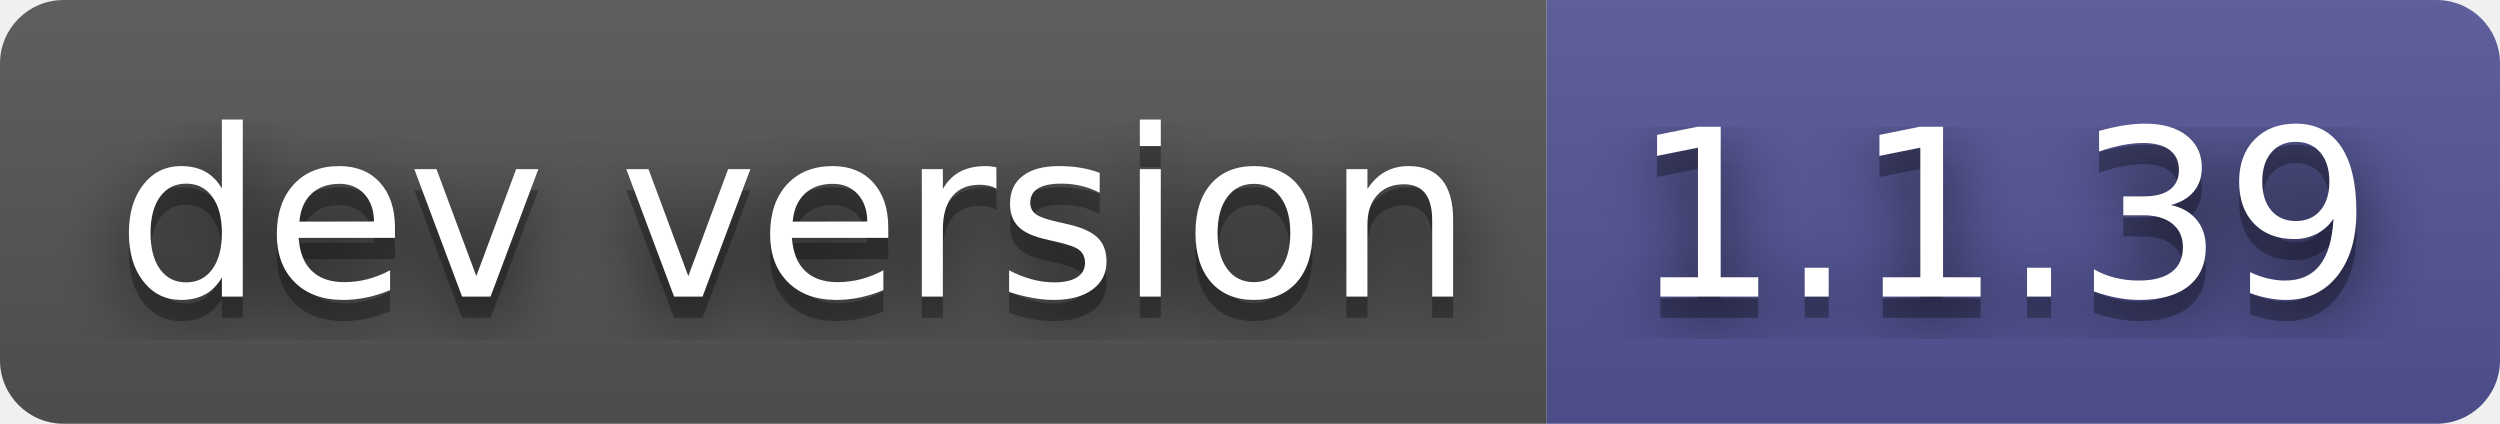
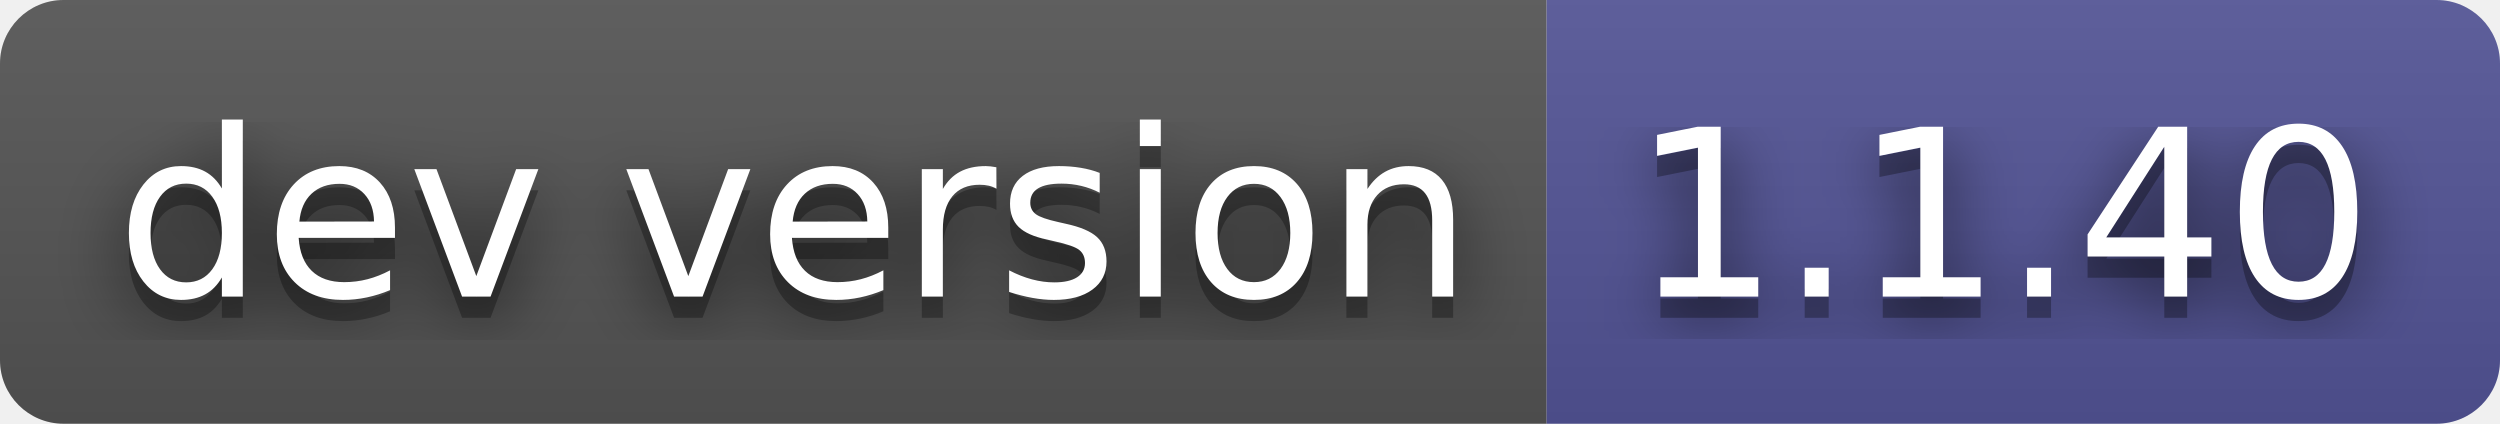
- <svg xmlns="http://www.w3.org/2000/svg" width="118" height="20" role="img" aria-label="dev version: 1.1.39">
+ <svg xmlns="http://www.w3.org/2000/svg" width="118" height="20" role="img" aria-label="dev version: 1.1.40">
  <filter id="blur">
    <feGaussianBlur stdDeviation="16" />
  </filter>
  <linearGradient id="s" x2="0" y2="100%">
    <stop offset="0" stop-color="#bbb" stop-opacity=".1" />
    <stop offset="1" stop-opacity=".1" />
  </linearGradient>
  <clipPath id="r">
    <rect width="118" height="20" rx="3" />
  </clipPath>
  <g clip-path="url(#r)">
    <rect width="73" height="20" fill="#555" />
    <rect x="73" width="45" height="20" fill="#535597" />
    <rect width="118" height="20" fill="url(#s)" />
  </g>
  <g fill="#fff" text-anchor="middle" font-family="Verdana,Geneva,DejaVu Sans,sans-serif" text-rendering="geometricPrecision" font-size="110">
    <g transform="scale(.1)">
      <g aria-hidden="true" fill="#010101">
        <text x="375" y="150" fill-opacity=".8" filter="url(#blur)" textLength="630">dev version</text>
        <text x="375" y="150" fill-opacity=".3" textLength="630">dev version</text>
      </g>
      <text x="375" y="140" textLength="630">dev version</text>
    </g>
    <g transform="scale(.1)">
      <g aria-hidden="true" fill="#010101">
-         <text x="945" y="150" fill-opacity=".8" filter="url(#blur)" textLength="350">1.1.39</text>
-         <text x="945" y="150" fill-opacity=".3" textLength="350">1.1.39</text>
+         <text x="945" y="150" fill-opacity=".8" filter="url(#blur)" textLength="350">1.1.40</text>
+         <text x="945" y="150" fill-opacity=".3" textLength="350">1.1.40</text>
      </g>
-       <text x="945" y="140" textLength="350">1.1.39</text>
+       <text x="945" y="140" textLength="350">1.1.40</text>
    </g>
  </g>
</svg>
